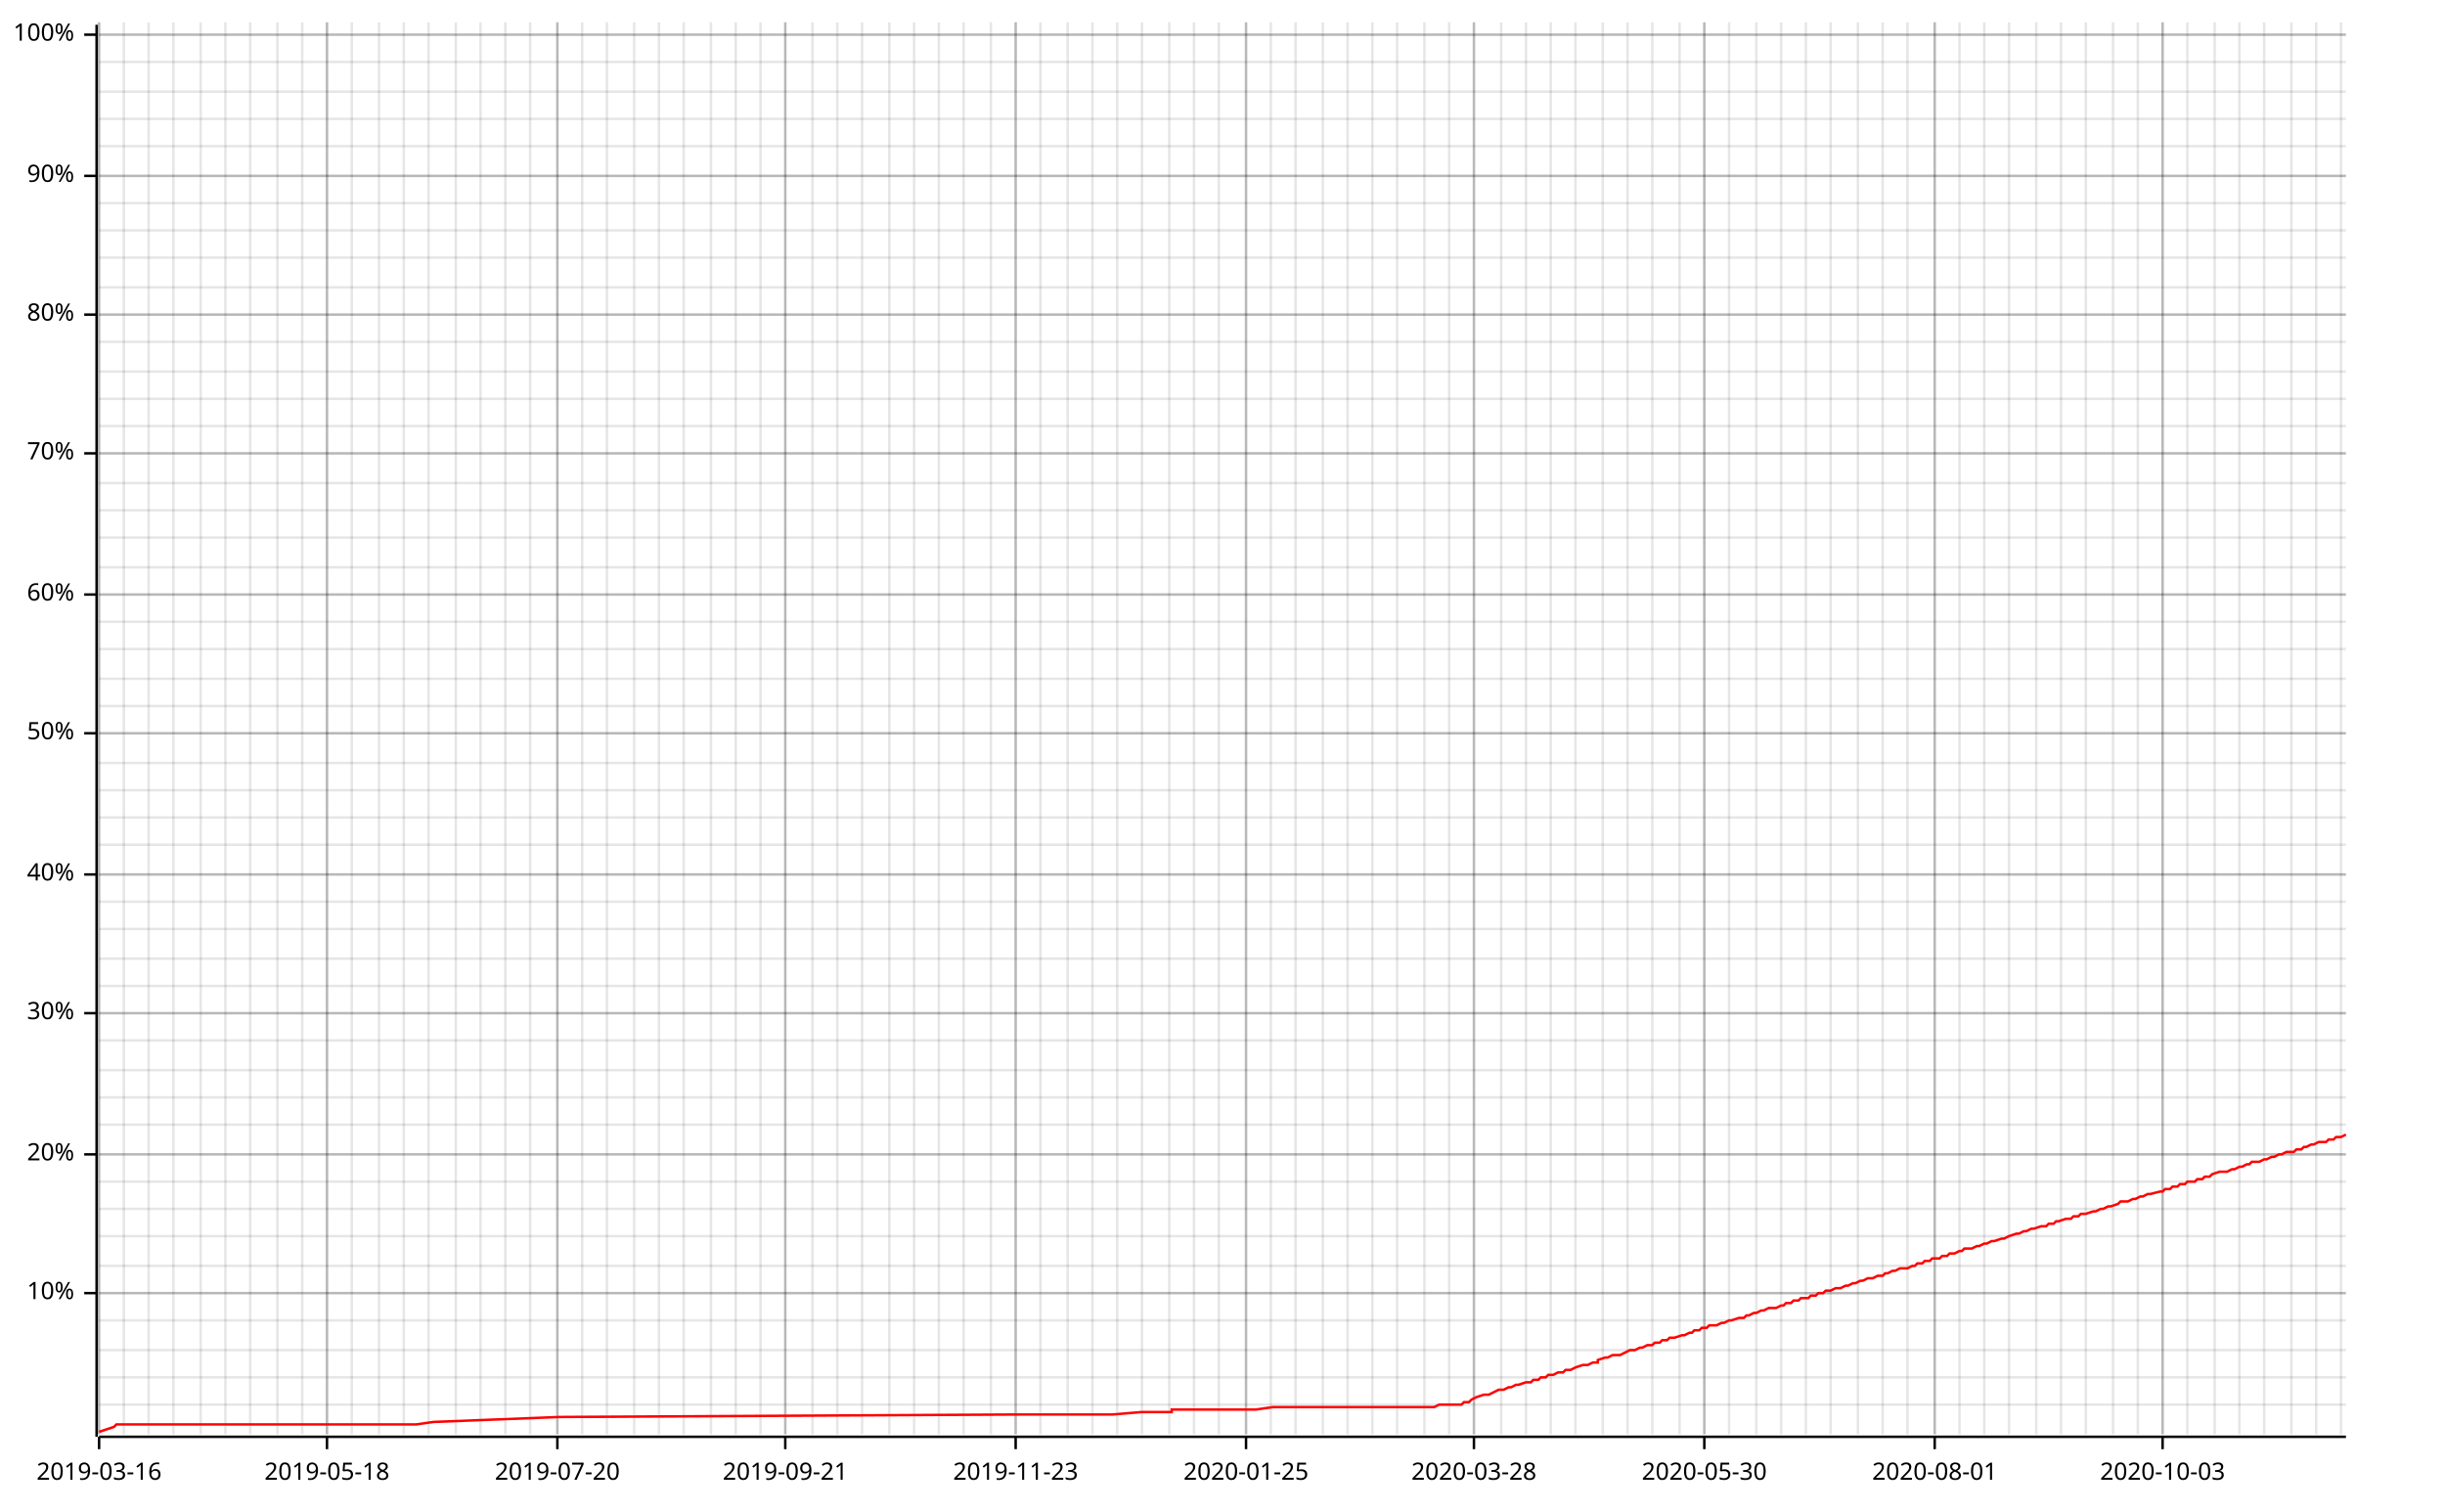
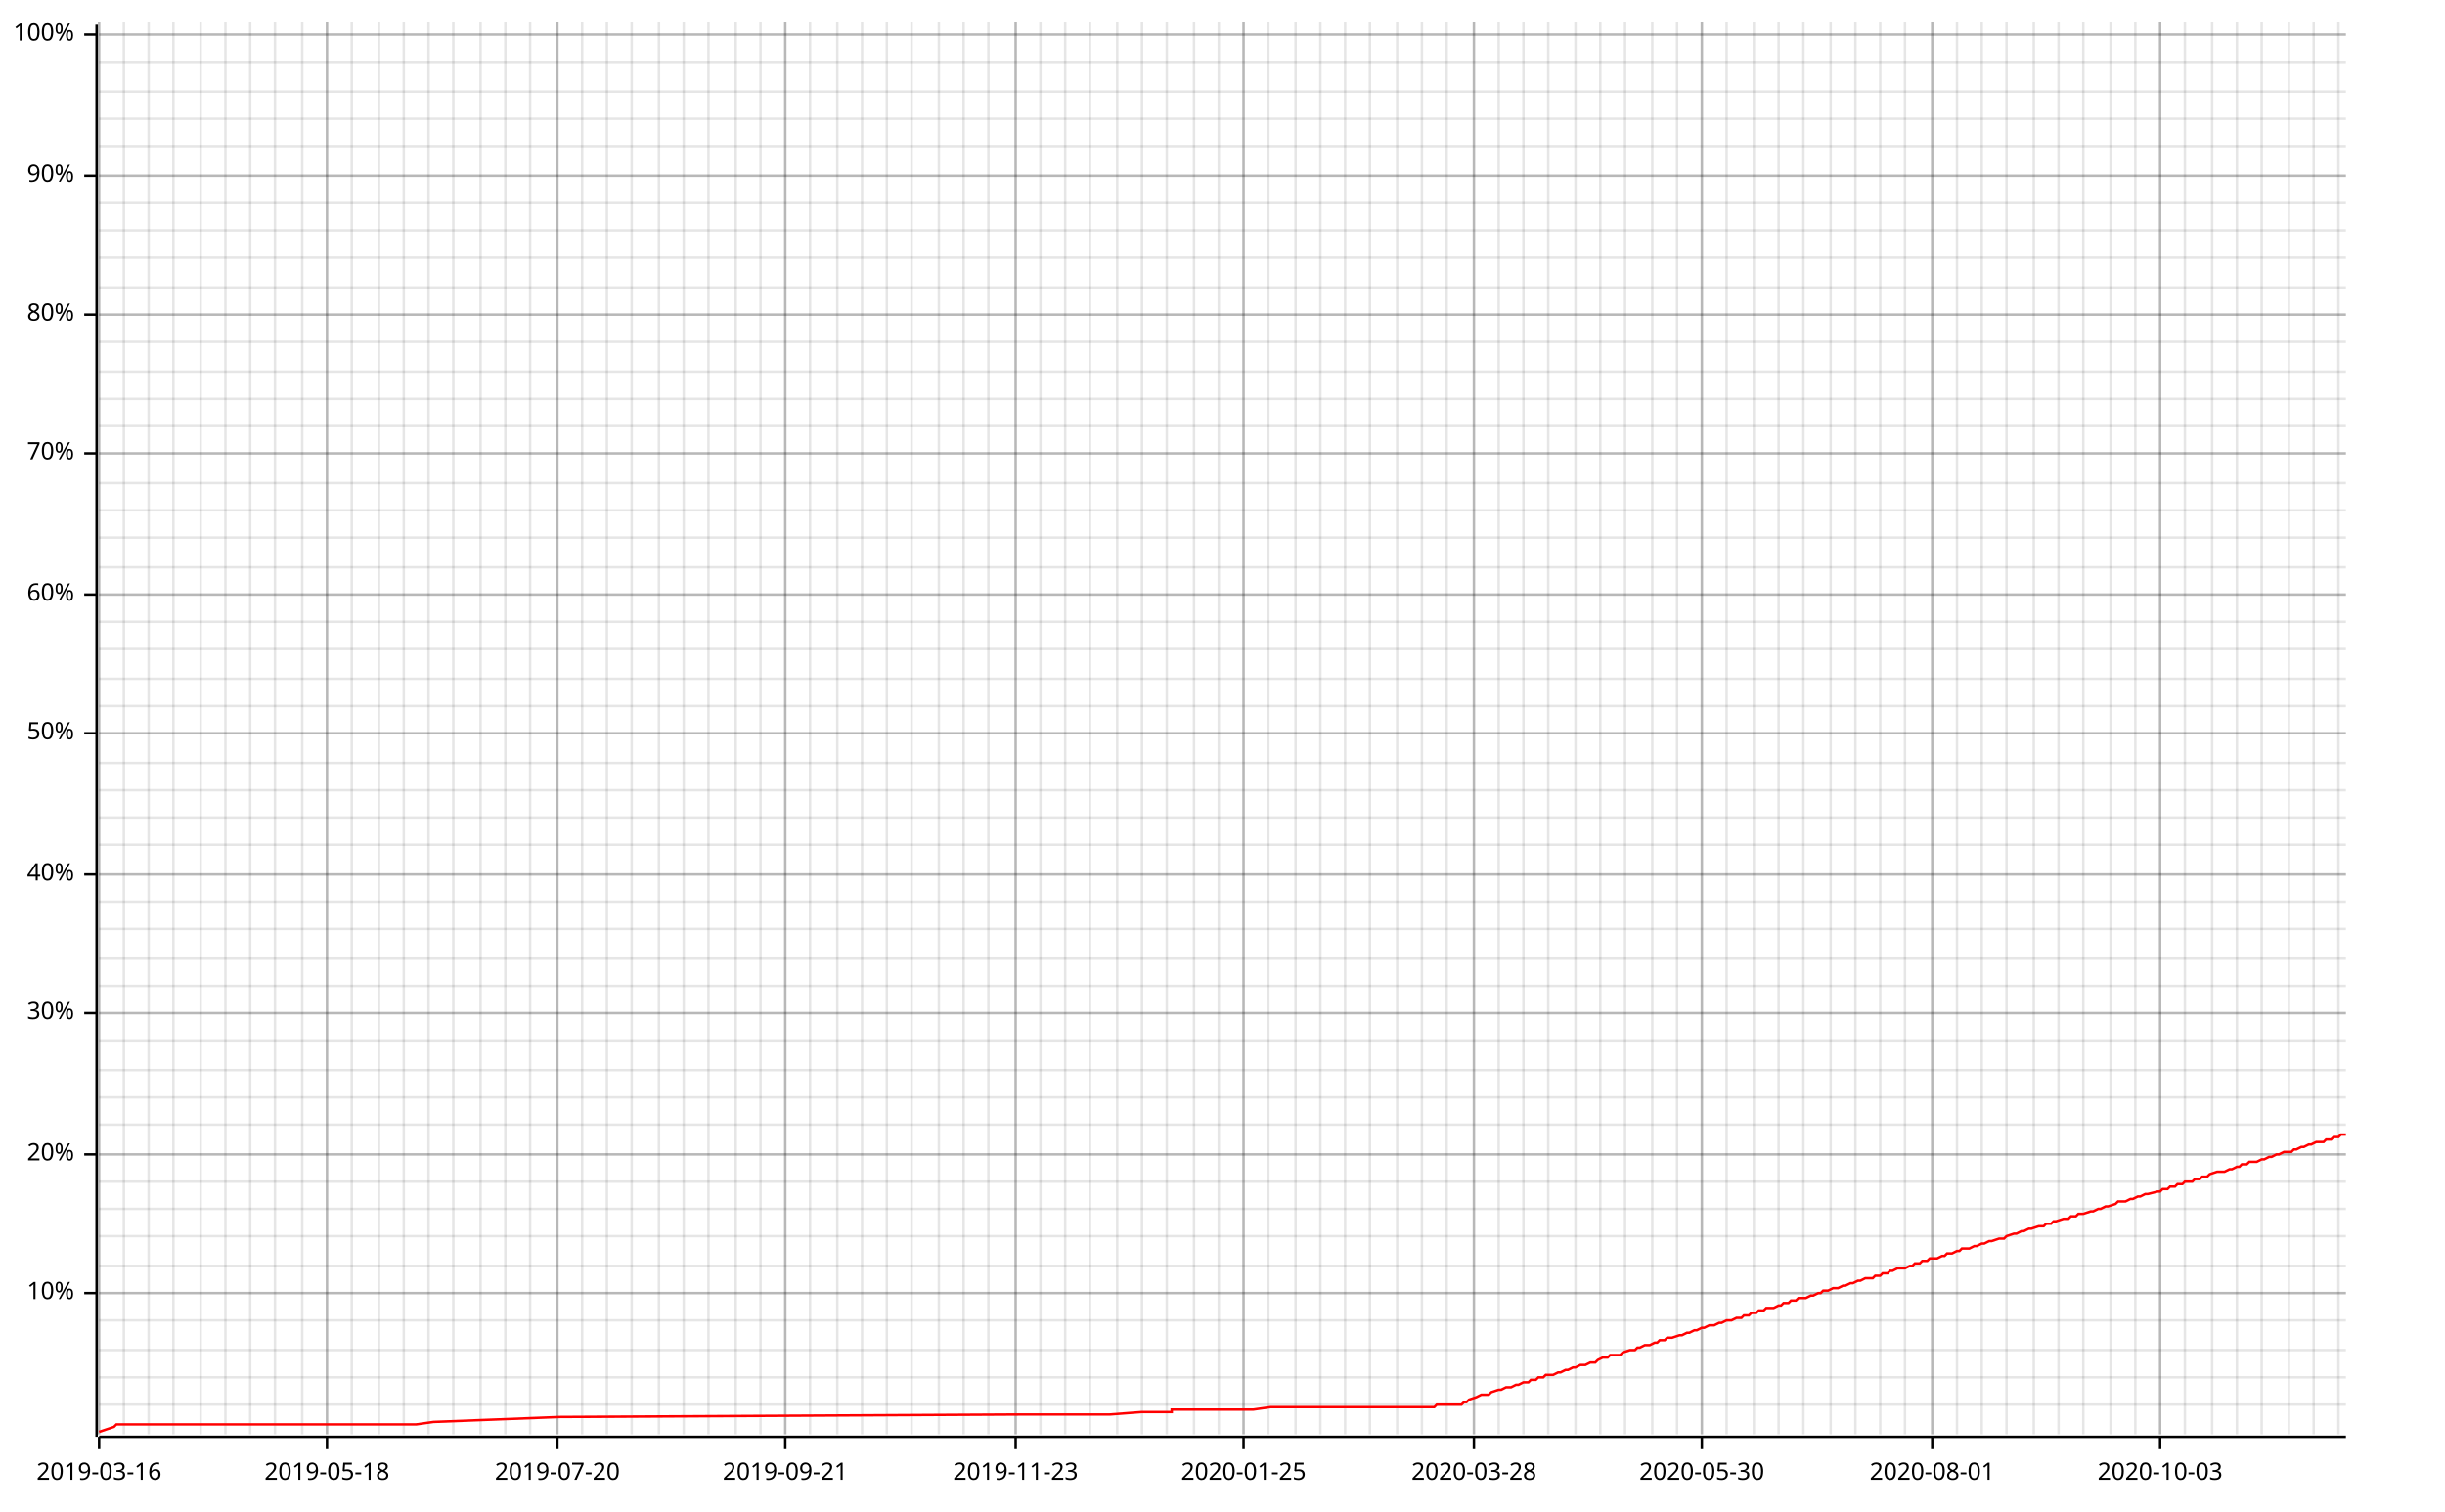
<svg xmlns="http://www.w3.org/2000/svg" width="987" height="610" viewBox="0 0 987 610">
  <line opacity="0.1" stroke="#000000" stroke-width="1" x1="40" y1="579" x2="40" y2="9" />
  <line opacity="0.1" stroke="#000000" stroke-width="1" x1="50" y1="579" x2="50" y2="9" />
  <line opacity="0.1" stroke="#000000" stroke-width="1" x1="60" y1="579" x2="60" y2="9" />
  <line opacity="0.1" stroke="#000000" stroke-width="1" x1="70" y1="579" x2="70" y2="9" />
  <line opacity="0.1" stroke="#000000" stroke-width="1" x1="81" y1="579" x2="81" y2="9" />
  <line opacity="0.1" stroke="#000000" stroke-width="1" x1="91" y1="579" x2="91" y2="9" />
  <line opacity="0.1" stroke="#000000" stroke-width="1" x1="101" y1="579" x2="101" y2="9" />
-   <line opacity="0.1" stroke="#000000" stroke-width="1" x1="112" y1="579" x2="112" y2="9" />
+   <line opacity="0.1" stroke="#000000" stroke-width="1" x1="111" y1="579" x2="111" y2="9" />
  <line opacity="0.1" stroke="#000000" stroke-width="1" x1="122" y1="579" x2="122" y2="9" />
  <line opacity="0.1" stroke="#000000" stroke-width="1" x1="132" y1="579" x2="132" y2="9" />
  <line opacity="0.1" stroke="#000000" stroke-width="1" x1="142" y1="579" x2="142" y2="9" />
  <line opacity="0.1" stroke="#000000" stroke-width="1" x1="153" y1="579" x2="153" y2="9" />
  <line opacity="0.1" stroke="#000000" stroke-width="1" x1="163" y1="579" x2="163" y2="9" />
  <line opacity="0.1" stroke="#000000" stroke-width="1" x1="173" y1="579" x2="173" y2="9" />
-   <line opacity="0.1" stroke="#000000" stroke-width="1" x1="184" y1="579" x2="184" y2="9" />
+   <line opacity="0.1" stroke="#000000" stroke-width="1" x1="183" y1="579" x2="183" y2="9" />
  <line opacity="0.1" stroke="#000000" stroke-width="1" x1="194" y1="579" x2="194" y2="9" />
  <line opacity="0.1" stroke="#000000" stroke-width="1" x1="204" y1="579" x2="204" y2="9" />
  <line opacity="0.1" stroke="#000000" stroke-width="1" x1="214" y1="579" x2="214" y2="9" />
  <line opacity="0.1" stroke="#000000" stroke-width="1" x1="225" y1="579" x2="225" y2="9" />
  <line opacity="0.1" stroke="#000000" stroke-width="1" x1="235" y1="579" x2="235" y2="9" />
  <line opacity="0.1" stroke="#000000" stroke-width="1" x1="245" y1="579" x2="245" y2="9" />
-   <line opacity="0.1" stroke="#000000" stroke-width="1" x1="256" y1="579" x2="256" y2="9" />
+   <line opacity="0.1" stroke="#000000" stroke-width="1" x1="255" y1="579" x2="255" y2="9" />
  <line opacity="0.1" stroke="#000000" stroke-width="1" x1="266" y1="579" x2="266" y2="9" />
  <line opacity="0.1" stroke="#000000" stroke-width="1" x1="276" y1="579" x2="276" y2="9" />
-   <line opacity="0.1" stroke="#000000" stroke-width="1" x1="287" y1="579" x2="287" y2="9" />
+   <line opacity="0.1" stroke="#000000" stroke-width="1" x1="286" y1="579" x2="286" y2="9" />
  <line opacity="0.1" stroke="#000000" stroke-width="1" x1="297" y1="579" x2="297" y2="9" />
  <line opacity="0.1" stroke="#000000" stroke-width="1" x1="307" y1="579" x2="307" y2="9" />
  <line opacity="0.1" stroke="#000000" stroke-width="1" x1="317" y1="579" x2="317" y2="9" />
-   <line opacity="0.1" stroke="#000000" stroke-width="1" x1="328" y1="579" x2="328" y2="9" />
+   <line opacity="0.1" stroke="#000000" stroke-width="1" x1="327" y1="579" x2="327" y2="9" />
  <line opacity="0.1" stroke="#000000" stroke-width="1" x1="338" y1="579" x2="338" y2="9" />
  <line opacity="0.1" stroke="#000000" stroke-width="1" x1="348" y1="579" x2="348" y2="9" />
-   <line opacity="0.1" stroke="#000000" stroke-width="1" x1="359" y1="579" x2="359" y2="9" />
-   <line opacity="0.1" stroke="#000000" stroke-width="1" x1="369" y1="579" x2="369" y2="9" />
+   <line opacity="0.1" stroke="#000000" stroke-width="1" x1="358" y1="579" x2="358" y2="9" />
+   <line opacity="0.1" stroke="#000000" stroke-width="1" x1="368" y1="579" x2="368" y2="9" />
  <line opacity="0.1" stroke="#000000" stroke-width="1" x1="379" y1="579" x2="379" y2="9" />
  <line opacity="0.1" stroke="#000000" stroke-width="1" x1="389" y1="579" x2="389" y2="9" />
-   <line opacity="0.1" stroke="#000000" stroke-width="1" x1="400" y1="579" x2="400" y2="9" />
+   <line opacity="0.1" stroke="#000000" stroke-width="1" x1="399" y1="579" x2="399" y2="9" />
  <line opacity="0.1" stroke="#000000" stroke-width="1" x1="410" y1="579" x2="410" y2="9" />
  <line opacity="0.1" stroke="#000000" stroke-width="1" x1="420" y1="579" x2="420" y2="9" />
-   <line opacity="0.1" stroke="#000000" stroke-width="1" x1="431" y1="579" x2="431" y2="9" />
-   <line opacity="0.1" stroke="#000000" stroke-width="1" x1="441" y1="579" x2="441" y2="9" />
+   <line opacity="0.1" stroke="#000000" stroke-width="1" x1="430" y1="579" x2="430" y2="9" />
+   <line opacity="0.1" stroke="#000000" stroke-width="1" x1="440" y1="579" x2="440" y2="9" />
  <line opacity="0.1" stroke="#000000" stroke-width="1" x1="451" y1="579" x2="451" y2="9" />
  <line opacity="0.1" stroke="#000000" stroke-width="1" x1="461" y1="579" x2="461" y2="9" />
-   <line opacity="0.1" stroke="#000000" stroke-width="1" x1="472" y1="579" x2="472" y2="9" />
+   <line opacity="0.1" stroke="#000000" stroke-width="1" x1="471" y1="579" x2="471" y2="9" />
  <line opacity="0.1" stroke="#000000" stroke-width="1" x1="482" y1="579" x2="482" y2="9" />
  <line opacity="0.1" stroke="#000000" stroke-width="1" x1="492" y1="579" x2="492" y2="9" />
-   <line opacity="0.1" stroke="#000000" stroke-width="1" x1="503" y1="579" x2="503" y2="9" />
-   <line opacity="0.1" stroke="#000000" stroke-width="1" x1="513" y1="579" x2="513" y2="9" />
+   <line opacity="0.1" stroke="#000000" stroke-width="1" x1="502" y1="579" x2="502" y2="9" />
+   <line opacity="0.1" stroke="#000000" stroke-width="1" x1="512" y1="579" x2="512" y2="9" />
  <line opacity="0.1" stroke="#000000" stroke-width="1" x1="523" y1="579" x2="523" y2="9" />
-   <line opacity="0.1" stroke="#000000" stroke-width="1" x1="534" y1="579" x2="534" y2="9" />
-   <line opacity="0.1" stroke="#000000" stroke-width="1" x1="544" y1="579" x2="544" y2="9" />
-   <line opacity="0.1" stroke="#000000" stroke-width="1" x1="554" y1="579" x2="554" y2="9" />
+   <line opacity="0.1" stroke="#000000" stroke-width="1" x1="533" y1="579" x2="533" y2="9" />
+   <line opacity="0.1" stroke="#000000" stroke-width="1" x1="543" y1="579" x2="543" y2="9" />
+   <line opacity="0.1" stroke="#000000" stroke-width="1" x1="553" y1="579" x2="553" y2="9" />
  <line opacity="0.1" stroke="#000000" stroke-width="1" x1="564" y1="579" x2="564" y2="9" />
-   <line opacity="0.1" stroke="#000000" stroke-width="1" x1="575" y1="579" x2="575" y2="9" />
-   <line opacity="0.1" stroke="#000000" stroke-width="1" x1="585" y1="579" x2="585" y2="9" />
+   <line opacity="0.1" stroke="#000000" stroke-width="1" x1="574" y1="579" x2="574" y2="9" />
+   <line opacity="0.1" stroke="#000000" stroke-width="1" x1="584" y1="579" x2="584" y2="9" />
  <line opacity="0.1" stroke="#000000" stroke-width="1" x1="595" y1="579" x2="595" y2="9" />
-   <line opacity="0.1" stroke="#000000" stroke-width="1" x1="606" y1="579" x2="606" y2="9" />
-   <line opacity="0.1" stroke="#000000" stroke-width="1" x1="616" y1="579" x2="616" y2="9" />
-   <line opacity="0.1" stroke="#000000" stroke-width="1" x1="626" y1="579" x2="626" y2="9" />
+   <line opacity="0.1" stroke="#000000" stroke-width="1" x1="605" y1="579" x2="605" y2="9" />
+   <line opacity="0.1" stroke="#000000" stroke-width="1" x1="615" y1="579" x2="615" y2="9" />
+   <line opacity="0.1" stroke="#000000" stroke-width="1" x1="625" y1="579" x2="625" y2="9" />
  <line opacity="0.1" stroke="#000000" stroke-width="1" x1="636" y1="579" x2="636" y2="9" />
-   <line opacity="0.1" stroke="#000000" stroke-width="1" x1="647" y1="579" x2="647" y2="9" />
-   <line opacity="0.1" stroke="#000000" stroke-width="1" x1="657" y1="579" x2="657" y2="9" />
+   <line opacity="0.1" stroke="#000000" stroke-width="1" x1="646" y1="579" x2="646" y2="9" />
+   <line opacity="0.1" stroke="#000000" stroke-width="1" x1="656" y1="579" x2="656" y2="9" />
  <line opacity="0.1" stroke="#000000" stroke-width="1" x1="667" y1="579" x2="667" y2="9" />
-   <line opacity="0.1" stroke="#000000" stroke-width="1" x1="678" y1="579" x2="678" y2="9" />
-   <line opacity="0.1" stroke="#000000" stroke-width="1" x1="688" y1="579" x2="688" y2="9" />
-   <line opacity="0.1" stroke="#000000" stroke-width="1" x1="698" y1="579" x2="698" y2="9" />
-   <line opacity="0.1" stroke="#000000" stroke-width="1" x1="709" y1="579" x2="709" y2="9" />
-   <line opacity="0.1" stroke="#000000" stroke-width="1" x1="719" y1="579" x2="719" y2="9" />
-   <line opacity="0.1" stroke="#000000" stroke-width="1" x1="729" y1="579" x2="729" y2="9" />
+   <line opacity="0.1" stroke="#000000" stroke-width="1" x1="677" y1="579" x2="677" y2="9" />
+   <line opacity="0.1" stroke="#000000" stroke-width="1" x1="687" y1="579" x2="687" y2="9" />
+   <line opacity="0.1" stroke="#000000" stroke-width="1" x1="697" y1="579" x2="697" y2="9" />
+   <line opacity="0.1" stroke="#000000" stroke-width="1" x1="708" y1="579" x2="708" y2="9" />
+   <line opacity="0.1" stroke="#000000" stroke-width="1" x1="718" y1="579" x2="718" y2="9" />
+   <line opacity="0.1" stroke="#000000" stroke-width="1" x1="728" y1="579" x2="728" y2="9" />
  <line opacity="0.1" stroke="#000000" stroke-width="1" x1="739" y1="579" x2="739" y2="9" />
-   <line opacity="0.1" stroke="#000000" stroke-width="1" x1="750" y1="579" x2="750" y2="9" />
-   <line opacity="0.1" stroke="#000000" stroke-width="1" x1="760" y1="579" x2="760" y2="9" />
-   <line opacity="0.1" stroke="#000000" stroke-width="1" x1="770" y1="579" x2="770" y2="9" />
-   <line opacity="0.1" stroke="#000000" stroke-width="1" x1="781" y1="579" x2="781" y2="9" />
-   <line opacity="0.1" stroke="#000000" stroke-width="1" x1="791" y1="579" x2="791" y2="9" />
-   <line opacity="0.1" stroke="#000000" stroke-width="1" x1="801" y1="579" x2="801" y2="9" />
-   <line opacity="0.1" stroke="#000000" stroke-width="1" x1="811" y1="579" x2="811" y2="9" />
-   <line opacity="0.1" stroke="#000000" stroke-width="1" x1="822" y1="579" x2="822" y2="9" />
-   <line opacity="0.1" stroke="#000000" stroke-width="1" x1="832" y1="579" x2="832" y2="9" />
-   <line opacity="0.1" stroke="#000000" stroke-width="1" x1="842" y1="579" x2="842" y2="9" />
-   <line opacity="0.1" stroke="#000000" stroke-width="1" x1="853" y1="579" x2="853" y2="9" />
-   <line opacity="0.1" stroke="#000000" stroke-width="1" x1="863" y1="579" x2="863" y2="9" />
-   <line opacity="0.1" stroke="#000000" stroke-width="1" x1="873" y1="579" x2="873" y2="9" />
-   <line opacity="0.1" stroke="#000000" stroke-width="1" x1="883" y1="579" x2="883" y2="9" />
-   <line opacity="0.1" stroke="#000000" stroke-width="1" x1="894" y1="579" x2="894" y2="9" />
-   <line opacity="0.1" stroke="#000000" stroke-width="1" x1="904" y1="579" x2="904" y2="9" />
-   <line opacity="0.1" stroke="#000000" stroke-width="1" x1="914" y1="579" x2="914" y2="9" />
-   <line opacity="0.1" stroke="#000000" stroke-width="1" x1="925" y1="579" x2="925" y2="9" />
-   <line opacity="0.1" stroke="#000000" stroke-width="1" x1="935" y1="579" x2="935" y2="9" />
-   <line opacity="0.1" stroke="#000000" stroke-width="1" x1="945" y1="579" x2="945" y2="9" />
+   <line opacity="0.1" stroke="#000000" stroke-width="1" x1="749" y1="579" x2="749" y2="9" />
+   <line opacity="0.1" stroke="#000000" stroke-width="1" x1="759" y1="579" x2="759" y2="9" />
+   <line opacity="0.1" stroke="#000000" stroke-width="1" x1="769" y1="579" x2="769" y2="9" />
+   <line opacity="0.1" stroke="#000000" stroke-width="1" x1="780" y1="579" x2="780" y2="9" />
+   <line opacity="0.1" stroke="#000000" stroke-width="1" x1="790" y1="579" x2="790" y2="9" />
+   <line opacity="0.1" stroke="#000000" stroke-width="1" x1="800" y1="579" x2="800" y2="9" />
+   <line opacity="0.1" stroke="#000000" stroke-width="1" x1="810" y1="579" x2="810" y2="9" />
+   <line opacity="0.1" stroke="#000000" stroke-width="1" x1="821" y1="579" x2="821" y2="9" />
+   <line opacity="0.1" stroke="#000000" stroke-width="1" x1="831" y1="579" x2="831" y2="9" />
+   <line opacity="0.1" stroke="#000000" stroke-width="1" x1="841" y1="579" x2="841" y2="9" />
+   <line opacity="0.1" stroke="#000000" stroke-width="1" x1="852" y1="579" x2="852" y2="9" />
+   <line opacity="0.1" stroke="#000000" stroke-width="1" x1="862" y1="579" x2="862" y2="9" />
+   <line opacity="0.1" stroke="#000000" stroke-width="1" x1="872" y1="579" x2="872" y2="9" />
+   <line opacity="0.1" stroke="#000000" stroke-width="1" x1="882" y1="579" x2="882" y2="9" />
+   <line opacity="0.1" stroke="#000000" stroke-width="1" x1="893" y1="579" x2="893" y2="9" />
+   <line opacity="0.1" stroke="#000000" stroke-width="1" x1="903" y1="579" x2="903" y2="9" />
+   <line opacity="0.1" stroke="#000000" stroke-width="1" x1="913" y1="579" x2="913" y2="9" />
+   <line opacity="0.1" stroke="#000000" stroke-width="1" x1="924" y1="579" x2="924" y2="9" />
+   <line opacity="0.1" stroke="#000000" stroke-width="1" x1="934" y1="579" x2="934" y2="9" />
+   <line opacity="0.1" stroke="#000000" stroke-width="1" x1="944" y1="579" x2="944" y2="9" />
  <line opacity="0.1" stroke="#000000" stroke-width="1" x1="40" y1="567" x2="947" y2="567" />
  <line opacity="0.1" stroke="#000000" stroke-width="1" x1="40" y1="556" x2="947" y2="556" />
  <line opacity="0.1" stroke="#000000" stroke-width="1" x1="40" y1="545" x2="947" y2="545" />
  <line opacity="0.1" stroke="#000000" stroke-width="1" x1="40" y1="533" x2="947" y2="533" />
  <line opacity="0.1" stroke="#000000" stroke-width="1" x1="40" y1="522" x2="947" y2="522" />
  <line opacity="0.1" stroke="#000000" stroke-width="1" x1="40" y1="511" x2="947" y2="511" />
  <line opacity="0.1" stroke="#000000" stroke-width="1" x1="40" y1="499" x2="947" y2="499" />
  <line opacity="0.1" stroke="#000000" stroke-width="1" x1="40" y1="488" x2="947" y2="488" />
  <line opacity="0.1" stroke="#000000" stroke-width="1" x1="40" y1="477" x2="947" y2="477" />
  <line opacity="0.1" stroke="#000000" stroke-width="1" x1="40" y1="466" x2="947" y2="466" />
  <line opacity="0.1" stroke="#000000" stroke-width="1" x1="40" y1="454" x2="947" y2="454" />
  <line opacity="0.1" stroke="#000000" stroke-width="1" x1="40" y1="443" x2="947" y2="443" />
  <line opacity="0.1" stroke="#000000" stroke-width="1" x1="40" y1="432" x2="947" y2="432" />
  <line opacity="0.1" stroke="#000000" stroke-width="1" x1="40" y1="420" x2="947" y2="420" />
  <line opacity="0.1" stroke="#000000" stroke-width="1" x1="40" y1="409" x2="947" y2="409" />
  <line opacity="0.1" stroke="#000000" stroke-width="1" x1="40" y1="398" x2="947" y2="398" />
  <line opacity="0.1" stroke="#000000" stroke-width="1" x1="40" y1="387" x2="947" y2="387" />
  <line opacity="0.1" stroke="#000000" stroke-width="1" x1="40" y1="375" x2="947" y2="375" />
  <line opacity="0.1" stroke="#000000" stroke-width="1" x1="40" y1="364" x2="947" y2="364" />
  <line opacity="0.1" stroke="#000000" stroke-width="1" x1="40" y1="353" x2="947" y2="353" />
  <line opacity="0.1" stroke="#000000" stroke-width="1" x1="40" y1="341" x2="947" y2="341" />
  <line opacity="0.1" stroke="#000000" stroke-width="1" x1="40" y1="330" x2="947" y2="330" />
  <line opacity="0.1" stroke="#000000" stroke-width="1" x1="40" y1="319" x2="947" y2="319" />
  <line opacity="0.1" stroke="#000000" stroke-width="1" x1="40" y1="308" x2="947" y2="308" />
  <line opacity="0.1" stroke="#000000" stroke-width="1" x1="40" y1="296" x2="947" y2="296" />
  <line opacity="0.1" stroke="#000000" stroke-width="1" x1="40" y1="285" x2="947" y2="285" />
  <line opacity="0.1" stroke="#000000" stroke-width="1" x1="40" y1="274" x2="947" y2="274" />
  <line opacity="0.1" stroke="#000000" stroke-width="1" x1="40" y1="262" x2="947" y2="262" />
  <line opacity="0.1" stroke="#000000" stroke-width="1" x1="40" y1="251" x2="947" y2="251" />
  <line opacity="0.1" stroke="#000000" stroke-width="1" x1="40" y1="240" x2="947" y2="240" />
  <line opacity="0.1" stroke="#000000" stroke-width="1" x1="40" y1="229" x2="947" y2="229" />
  <line opacity="0.1" stroke="#000000" stroke-width="1" x1="40" y1="217" x2="947" y2="217" />
  <line opacity="0.1" stroke="#000000" stroke-width="1" x1="40" y1="206" x2="947" y2="206" />
  <line opacity="0.1" stroke="#000000" stroke-width="1" x1="40" y1="195" x2="947" y2="195" />
  <line opacity="0.1" stroke="#000000" stroke-width="1" x1="40" y1="183" x2="947" y2="183" />
  <line opacity="0.1" stroke="#000000" stroke-width="1" x1="40" y1="172" x2="947" y2="172" />
  <line opacity="0.1" stroke="#000000" stroke-width="1" x1="40" y1="161" x2="947" y2="161" />
  <line opacity="0.1" stroke="#000000" stroke-width="1" x1="40" y1="150" x2="947" y2="150" />
  <line opacity="0.1" stroke="#000000" stroke-width="1" x1="40" y1="138" x2="947" y2="138" />
  <line opacity="0.1" stroke="#000000" stroke-width="1" x1="40" y1="127" x2="947" y2="127" />
  <line opacity="0.1" stroke="#000000" stroke-width="1" x1="40" y1="116" x2="947" y2="116" />
  <line opacity="0.1" stroke="#000000" stroke-width="1" x1="40" y1="104" x2="947" y2="104" />
  <line opacity="0.1" stroke="#000000" stroke-width="1" x1="40" y1="93" x2="947" y2="93" />
  <line opacity="0.1" stroke="#000000" stroke-width="1" x1="40" y1="82" x2="947" y2="82" />
  <line opacity="0.1" stroke="#000000" stroke-width="1" x1="40" y1="71" x2="947" y2="71" />
  <line opacity="0.1" stroke="#000000" stroke-width="1" x1="40" y1="59" x2="947" y2="59" />
  <line opacity="0.1" stroke="#000000" stroke-width="1" x1="40" y1="48" x2="947" y2="48" />
  <line opacity="0.1" stroke="#000000" stroke-width="1" x1="40" y1="37" x2="947" y2="37" />
  <line opacity="0.1" stroke="#000000" stroke-width="1" x1="40" y1="25" x2="947" y2="25" />
  <line opacity="0.1" stroke="#000000" stroke-width="1" x1="40" y1="14" x2="947" y2="14" />
  <line opacity="0.2" stroke="#000000" stroke-width="1" x1="40" y1="579" x2="40" y2="9" />
  <line opacity="0.2" stroke="#000000" stroke-width="1" x1="132" y1="579" x2="132" y2="9" />
  <line opacity="0.2" stroke="#000000" stroke-width="1" x1="225" y1="579" x2="225" y2="9" />
  <line opacity="0.2" stroke="#000000" stroke-width="1" x1="317" y1="579" x2="317" y2="9" />
  <line opacity="0.2" stroke="#000000" stroke-width="1" x1="410" y1="579" x2="410" y2="9" />
-   <line opacity="0.2" stroke="#000000" stroke-width="1" x1="503" y1="579" x2="503" y2="9" />
+   <line opacity="0.2" stroke="#000000" stroke-width="1" x1="502" y1="579" x2="502" y2="9" />
  <line opacity="0.2" stroke="#000000" stroke-width="1" x1="595" y1="579" x2="595" y2="9" />
-   <line opacity="0.2" stroke="#000000" stroke-width="1" x1="688" y1="579" x2="688" y2="9" />
-   <line opacity="0.2" stroke="#000000" stroke-width="1" x1="781" y1="579" x2="781" y2="9" />
-   <line opacity="0.2" stroke="#000000" stroke-width="1" x1="873" y1="579" x2="873" y2="9" />
+   <line opacity="0.2" stroke="#000000" stroke-width="1" x1="687" y1="579" x2="687" y2="9" />
+   <line opacity="0.2" stroke="#000000" stroke-width="1" x1="780" y1="579" x2="780" y2="9" />
+   <line opacity="0.2" stroke="#000000" stroke-width="1" x1="872" y1="579" x2="872" y2="9" />
  <line opacity="0.2" stroke="#000000" stroke-width="1" x1="40" y1="522" x2="947" y2="522" />
  <line opacity="0.2" stroke="#000000" stroke-width="1" x1="40" y1="466" x2="947" y2="466" />
  <line opacity="0.2" stroke="#000000" stroke-width="1" x1="40" y1="409" x2="947" y2="409" />
  <line opacity="0.2" stroke="#000000" stroke-width="1" x1="40" y1="353" x2="947" y2="353" />
  <line opacity="0.2" stroke="#000000" stroke-width="1" x1="40" y1="296" x2="947" y2="296" />
  <line opacity="0.2" stroke="#000000" stroke-width="1" x1="40" y1="240" x2="947" y2="240" />
  <line opacity="0.2" stroke="#000000" stroke-width="1" x1="40" y1="183" x2="947" y2="183" />
  <line opacity="0.2" stroke="#000000" stroke-width="1" x1="40" y1="127" x2="947" y2="127" />
  <line opacity="0.2" stroke="#000000" stroke-width="1" x1="40" y1="71" x2="947" y2="71" />
  <line opacity="0.2" stroke="#000000" stroke-width="1" x1="40" y1="14" x2="947" y2="14" />
  <polyline fill="none" opacity="1" stroke="#000000" stroke-width="1" points="39,10 39,580 " />
  <text x="30" y="522" dy="0.5ex" text-anchor="end" font-family="sans-serif" font-size="9.677" opacity="1" fill="#000000">
10%
</text>
  <polyline fill="none" opacity="1" stroke="#000000" stroke-width="1" points="34,522 39,522 " />
  <text x="30" y="466" dy="0.5ex" text-anchor="end" font-family="sans-serif" font-size="9.677" opacity="1" fill="#000000">
20%
</text>
  <polyline fill="none" opacity="1" stroke="#000000" stroke-width="1" points="34,466 39,466 " />
  <text x="30" y="409" dy="0.5ex" text-anchor="end" font-family="sans-serif" font-size="9.677" opacity="1" fill="#000000">
30%
</text>
  <polyline fill="none" opacity="1" stroke="#000000" stroke-width="1" points="34,409 39,409 " />
  <text x="30" y="353" dy="0.5ex" text-anchor="end" font-family="sans-serif" font-size="9.677" opacity="1" fill="#000000">
40%
</text>
  <polyline fill="none" opacity="1" stroke="#000000" stroke-width="1" points="34,353 39,353 " />
  <text x="30" y="296" dy="0.5ex" text-anchor="end" font-family="sans-serif" font-size="9.677" opacity="1" fill="#000000">
50%
</text>
  <polyline fill="none" opacity="1" stroke="#000000" stroke-width="1" points="34,296 39,296 " />
  <text x="30" y="240" dy="0.5ex" text-anchor="end" font-family="sans-serif" font-size="9.677" opacity="1" fill="#000000">
60%
</text>
  <polyline fill="none" opacity="1" stroke="#000000" stroke-width="1" points="34,240 39,240 " />
  <text x="30" y="183" dy="0.5ex" text-anchor="end" font-family="sans-serif" font-size="9.677" opacity="1" fill="#000000">
70%
</text>
  <polyline fill="none" opacity="1" stroke="#000000" stroke-width="1" points="34,183 39,183 " />
  <text x="30" y="127" dy="0.5ex" text-anchor="end" font-family="sans-serif" font-size="9.677" opacity="1" fill="#000000">
80%
</text>
  <polyline fill="none" opacity="1" stroke="#000000" stroke-width="1" points="34,127 39,127 " />
  <text x="30" y="71" dy="0.5ex" text-anchor="end" font-family="sans-serif" font-size="9.677" opacity="1" fill="#000000">
90%
</text>
  <polyline fill="none" opacity="1" stroke="#000000" stroke-width="1" points="34,71 39,71 " />
  <text x="30" y="14" dy="0.5ex" text-anchor="end" font-family="sans-serif" font-size="9.677" opacity="1" fill="#000000">
100%
</text>
  <polyline fill="none" opacity="1" stroke="#000000" stroke-width="1" points="34,14 39,14 " />
  <polyline fill="none" opacity="1" stroke="#000000" stroke-width="1" points="40,580 947,580 " />
  <text x="40" y="590" dy="0.76em" text-anchor="middle" font-family="sans-serif" font-size="9.677" opacity="1" fill="#000000">
2019-03-16
</text>
  <polyline fill="none" opacity="1" stroke="#000000" stroke-width="1" points="40,580 40,585 " />
  <text x="132" y="590" dy="0.76em" text-anchor="middle" font-family="sans-serif" font-size="9.677" opacity="1" fill="#000000">
2019-05-18
</text>
  <polyline fill="none" opacity="1" stroke="#000000" stroke-width="1" points="132,580 132,585 " />
  <text x="225" y="590" dy="0.76em" text-anchor="middle" font-family="sans-serif" font-size="9.677" opacity="1" fill="#000000">
2019-07-20
</text>
  <polyline fill="none" opacity="1" stroke="#000000" stroke-width="1" points="225,580 225,585 " />
  <text x="317" y="590" dy="0.76em" text-anchor="middle" font-family="sans-serif" font-size="9.677" opacity="1" fill="#000000">
2019-09-21
</text>
  <polyline fill="none" opacity="1" stroke="#000000" stroke-width="1" points="317,580 317,585 " />
  <text x="410" y="590" dy="0.76em" text-anchor="middle" font-family="sans-serif" font-size="9.677" opacity="1" fill="#000000">
2019-11-23
</text>
  <polyline fill="none" opacity="1" stroke="#000000" stroke-width="1" points="410,580 410,585 " />
-   <text x="503" y="590" dy="0.76em" text-anchor="middle" font-family="sans-serif" font-size="9.677" opacity="1" fill="#000000">
+   <text x="502" y="590" dy="0.76em" text-anchor="middle" font-family="sans-serif" font-size="9.677" opacity="1" fill="#000000">
2020-01-25
</text>
-   <polyline fill="none" opacity="1" stroke="#000000" stroke-width="1" points="503,580 503,585 " />
+   <polyline fill="none" opacity="1" stroke="#000000" stroke-width="1" points="502,580 502,585 " />
  <text x="595" y="590" dy="0.76em" text-anchor="middle" font-family="sans-serif" font-size="9.677" opacity="1" fill="#000000">
2020-03-28
</text>
  <polyline fill="none" opacity="1" stroke="#000000" stroke-width="1" points="595,580 595,585 " />
-   <text x="688" y="590" dy="0.76em" text-anchor="middle" font-family="sans-serif" font-size="9.677" opacity="1" fill="#000000">
+   <text x="687" y="590" dy="0.76em" text-anchor="middle" font-family="sans-serif" font-size="9.677" opacity="1" fill="#000000">
2020-05-30
</text>
-   <polyline fill="none" opacity="1" stroke="#000000" stroke-width="1" points="688,580 688,585 " />
-   <text x="781" y="590" dy="0.76em" text-anchor="middle" font-family="sans-serif" font-size="9.677" opacity="1" fill="#000000">
+   <polyline fill="none" opacity="1" stroke="#000000" stroke-width="1" points="687,580 687,585 " />
+   <text x="780" y="590" dy="0.76em" text-anchor="middle" font-family="sans-serif" font-size="9.677" opacity="1" fill="#000000">
2020-08-01
</text>
-   <polyline fill="none" opacity="1" stroke="#000000" stroke-width="1" points="781,580 781,585 " />
-   <text x="873" y="590" dy="0.76em" text-anchor="middle" font-family="sans-serif" font-size="9.677" opacity="1" fill="#000000">
+   <polyline fill="none" opacity="1" stroke="#000000" stroke-width="1" points="780,580 780,585 " />
+   <text x="872" y="590" dy="0.76em" text-anchor="middle" font-family="sans-serif" font-size="9.677" opacity="1" fill="#000000">
2020-10-03
</text>
-   <polyline fill="none" opacity="1" stroke="#000000" stroke-width="1" points="873,580 873,585 " />
-   <polyline fill="none" opacity="1" stroke="#FF0000" stroke-width="1" points="40,578 40,578 46,576 47,575 156,575 160,575 161,575 165,575 168,575 175,574 226,572 227,572 411,571 422,571 449,571 461,570 473,570 473,569 493,569 507,569 514,568 579,568 581,567 582,567 589,567 590,567 591,566 593,566 594,565 596,564 599,563 600,563 601,563 603,562 605,561 607,561 609,560 610,560 612,559 613,559 616,558 617,558 618,558 619,557 621,557 622,556 624,556 625,555 627,555 629,554 631,554 632,553 634,553 636,552 636,552 639,551 640,551 641,551 643,550 645,550 645,549 648,548 649,548 651,547 653,547 654,547 656,546 658,545 660,545 662,544 663,544 665,543 667,543 668,542 670,542 671,541 673,541 674,540 676,540 679,539 680,539 682,538 683,538 684,537 686,537 687,536 689,536 690,535 692,535 693,535 695,534 696,534 698,533 699,533 702,532 704,532 705,531 706,531 708,530 709,530 711,529 712,529 714,528 715,528 717,528 719,527 720,527 721,526 723,526 724,525 726,525 727,524 729,524 730,524 731,523 733,523 734,522 736,522 737,521 739,521 741,520 742,520 743,520 745,519 746,519 748,518 749,518 751,517 752,517 754,516 755,516 756,516 758,515 760,515 761,514 762,514 764,513 765,513 767,512 768,512 770,512 772,511 773,511 774,510 776,510 777,509 779,509 780,508 782,508 783,508 784,507 786,507 787,506 789,506 791,505 792,505 793,504 795,504 796,504 798,503 799,503 801,502 802,502 804,501 805,501 808,500 809,500 811,499 814,498 815,498 817,497 818,497 820,496 821,496 824,495 826,495 827,494 829,494 830,493 831,493 834,492 836,492 837,491 839,491 840,490 842,490 845,489 846,489 848,488 849,488 851,487 852,487 855,486 856,485 858,485 859,485 861,484 862,484 864,483 865,483 867,482 868,482 872,481 873,481 874,480 876,480 877,479 879,479 880,478 882,478 883,477 885,477 886,477 887,476 889,476 890,475 892,475 893,474 896,473 898,473 899,473 901,472 902,472 904,471 905,471 907,470 908,470 909,469 911,469 912,469 914,468 915,468 917,467 918,467 920,466 921,466 923,465 924,465 926,465 927,464 929,464 930,463 931,463 933,462 934,462 936,461 937,461 939,461 940,460 942,460 943,459 945,459 947,458 " />
+   <polyline fill="none" opacity="1" stroke="#000000" stroke-width="1" points="872,580 872,585 " />
+   <polyline fill="none" opacity="1" stroke="#FF0000" stroke-width="1" points="40,578 40,578 46,576 47,575 156,575 159,575 161,575 165,575 168,575 175,574 226,572 226,572 411,571 422,571 448,571 461,570 473,570 473,569 492,569 506,569 513,568 579,568 580,567 582,567 588,567 590,567 591,566 592,566 593,565 596,564 598,563 599,563 601,563 602,562 605,561 606,561 608,560 610,560 612,559 613,559 615,558 617,558 617,558 618,557 620,557 621,556 623,556 624,555 627,555 629,554 630,554 632,553 633,553 635,552 636,552 638,551 639,551 640,551 642,550 644,550 645,549 647,548 649,548 650,547 652,547 654,547 655,546 658,545 660,545 661,544 662,544 664,543 666,543 668,542 669,542 670,541 672,541 673,540 675,540 678,539 679,539 681,538 682,538 684,537 685,537 687,536 688,536 690,535 691,535 692,535 694,534 695,534 697,533 699,533 701,532 703,532 704,531 706,531 707,530 709,530 710,529 712,529 713,528 714,528 716,528 718,527 719,527 720,526 722,526 723,525 725,525 726,524 728,524 729,524 731,523 732,523 734,522 735,522 736,521 738,521 740,520 741,520 742,520 744,519 745,519 747,518 748,518 750,517 751,517 753,516 754,516 756,516 757,515 759,515 760,514 762,514 763,513 764,513 766,512 767,512 769,512 771,511 772,511 773,510 775,510 776,509 778,509 779,508 781,508 782,508 784,507 785,507 786,506 788,506 790,505 791,505 792,504 794,504 795,504 797,503 798,503 800,502 801,502 803,501 804,501 807,500 809,500 810,499 813,498 814,498 816,497 817,497 819,496 820,496 823,495 825,495 826,494 828,494 829,493 830,493 833,492 835,492 836,491 838,491 839,490 841,490 844,489 845,489 847,488 848,488 850,487 851,487 854,486 855,485 857,485 858,485 860,484 861,484 863,483 864,483 866,482 867,482 871,481 872,481 873,480 875,480 876,479 878,479 879,478 881,478 882,477 884,477 885,477 886,476 888,476 889,475 891,475 892,474 895,473 897,473 898,473 900,472 901,472 903,471 904,471 905,470 907,470 908,469 910,469 911,469 913,468 914,468 916,467 917,467 919,466 920,466 922,465 923,465 925,465 926,464 927,464 929,463 930,463 932,462 933,462 935,461 936,461 938,461 939,460 941,460 942,459 944,459 945,458 947,458 " />
</svg>
